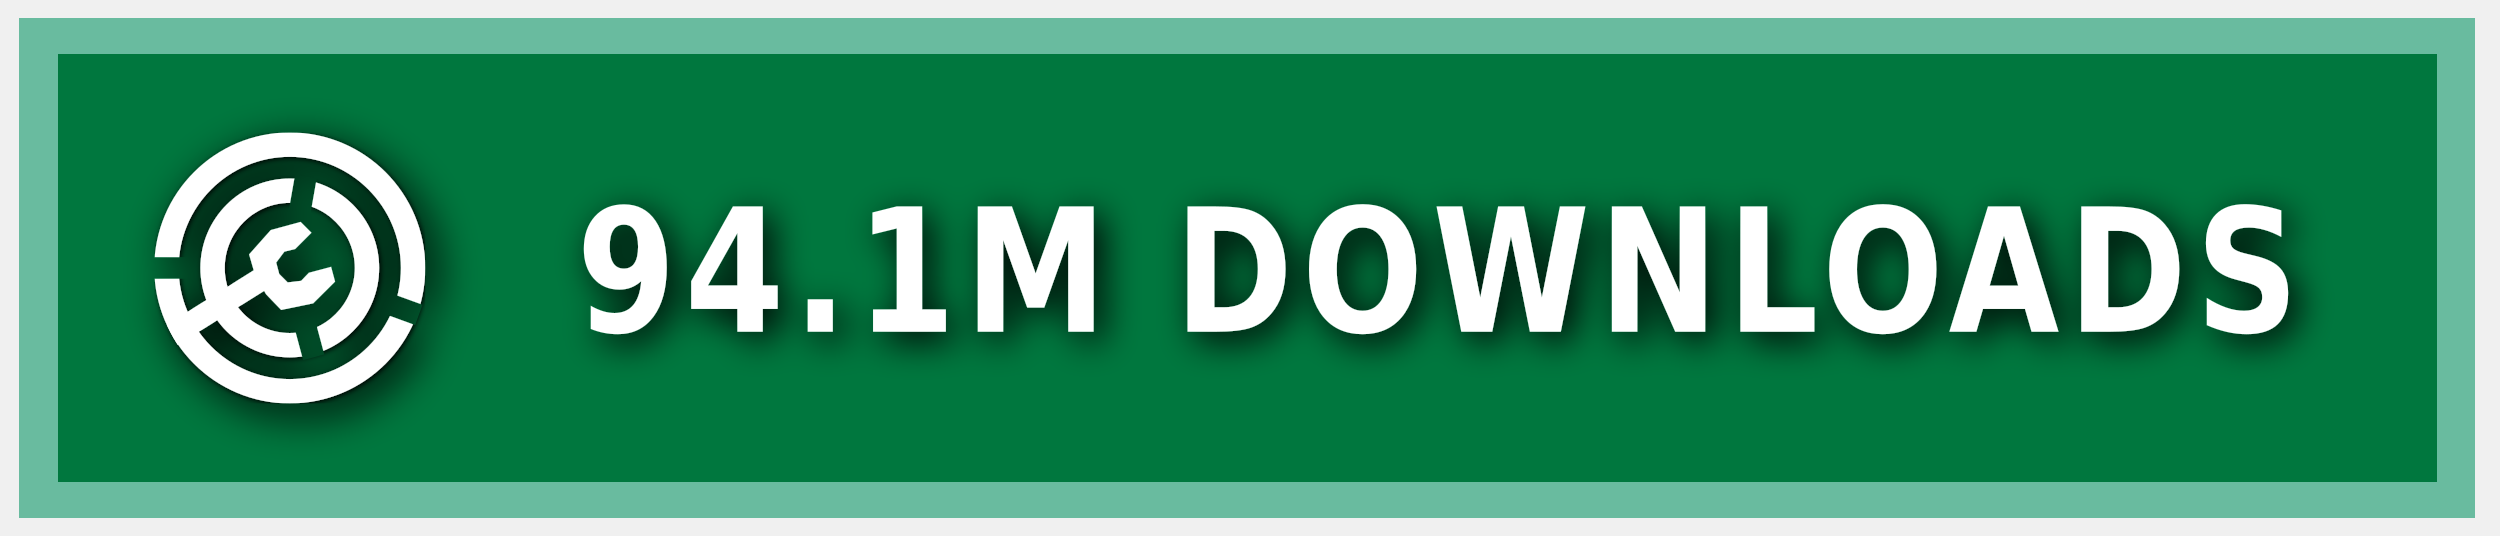
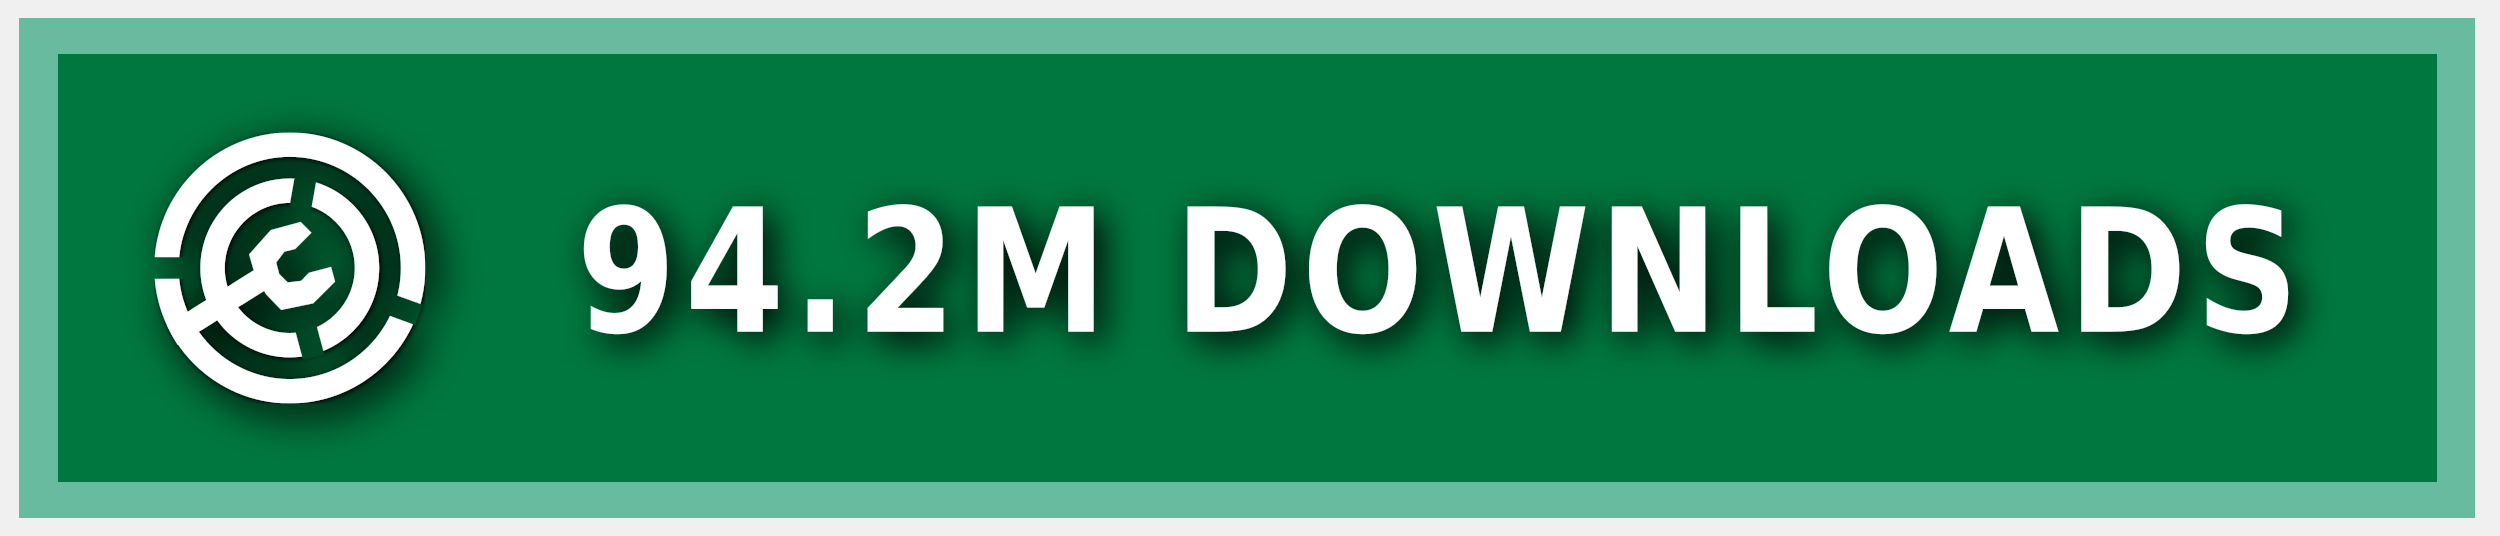
<svg xmlns="http://www.w3.org/2000/svg" xmlns:ns1="https://boxy-svg.com" width="140" height="30" role="img" aria-label="MODRINTH">
  <style> g:not(.noshadow) { filter: drop-shadow(0.5px 0.5px 1.0px black); } </style>
  <defs>
    <ns1:guide x="121.656" y="10.118" angle="90" />
    <ns1:guide x="127.198" y="17.628" angle="90" />
    <ns1:guide x="8.199" y="-3.08" angle="0" />
    <ns1:guide x="20.449" y="-4.101" angle="0" />
    <ns1:guide x="121.656" y="10.118" angle="90" />
    <ns1:guide x="127.198" y="17.628" angle="90" />
    <ns1:guide x="8.199" y="-3.08" angle="0" />
    <ns1:guide x="20.449" y="-4.101" angle="0" />
  </defs>
  <g class="noshadow" shape-rendering="crispEdges" style="" transform="matrix(1.074564, 0, 0, 1, 0, 0)">
    <rect x="1" y="1" width="128" height="28" style="fill: #00954E;" />
    <rect x="1" y="1" width="128" height="28" style="fill: rgba(0, 0, 0, 0.2);" />
    <rect x="2" y="2" width="126" height="26" style="fill: none; stroke-width:2px; stroke: rgba(211, 255, 255, 0.5);" />
  </g>
  <g fill-rule="evenodd" stroke-linejoin="round" stroke-miterlimit="1.5" clip-rule="evenodd" transform="matrix(1.2, 0, 0, 1.2, -1.2, -1.5)">
    <path fill="none" d="M 8.199 7.432 L 20.846 7.432 L 20.846 20.079 L 8.199 20.079 L 8.199 7.432 Z" style="" />
    <g clip-path="url(#a)" transform="matrix(0.126469, 0, 0, 0.126469, 8.198999, 7.431019)" style="">
      <path fill="#ffffff" d="M50 17c18.207 0 32.988 14.787 32.988 33S68.207 83 50 83 17.012 68.213 17.012 50 31.793 17 50 17Zm0 9c13.24 0 23.988 10.755 23.988 24S63.24 74 50 74 26.012 63.245 26.012 50 36.76 26 50 26Z" />
    </g>
    <g clip-path="url(#b)" transform="matrix(0.126469, 0, 0, 0.126469, 8.198999, 7.431019)" style="">
      <path fill="#ffffff" d="M50 0c27.596 0 50 22.404 50 50s-22.404 50-50 50S0 77.596 0 50 22.404 0 50 0Zm0 9c22.629 0 41 18.371 41 41S72.629 91 50 91 9 72.629 9 50 27.371 9 50 9Z" />
    </g>
    <g class="noshadow" clip-path="url(#c)" transform="matrix(0.112383, 0, 0, 0.122032, 8.268063, 7.737635)" style="">
      <path fill="none" stroke="#ffffff" stroke-width="9" d="M 50 50 L 5.171 75.882" />
    </g>
    <path fill="#ffffff" d="M 12.909 14.103 L 12.625 13.123 L 13.637 11.985 L 15.028 11.605 L 15.534 12.111 L 14.775 12.87 L 14.269 12.996 L 13.89 13.502 L 14.032 14.038 L 14.425 14.429 L 15.053 14.354 L 15.415 13.979 L 16.452 13.701 L 16.637 14.392 L 15.613 15.407 L 14.121 15.714 L 13.415 14.979 L 12.909 14.103 Z" style="" />
    <clipPath id="clip-1">
      <path d="M50 0c27.596 0 50 22.404 50 50s-22.404 50-50 50S0 77.596 0 50 22.404 0 50 0Zm0 39.549c5.768 0 10.451 4.683 10.451 10.451 0 5.768-4.683 10.451-10.451 10.451-5.768 0-10.451-4.683-10.451-10.451 0-5.768 4.683-10.451 10.451-10.451Z" />
    </clipPath>
    <g class="noshadow" clip-path="url(#clip-1)" transform="matrix(0.064459, 0.010209, -0.018807, 0.118741, -9.215255, -61.72825)" style="transform-origin: 27.985px 74.177px;">
      <path fill="none" stroke="#ffffff" stroke-width="9" d="M 49.29 67.75 L 6.679 80.603" style="" />
    </g>
  </g>
  <g>
    <clipPath id="a">
      <path fill-rule="evenodd" stroke-linejoin="round" stroke-miterlimit="1.5" clip-rule="evenodd" d="M100 0H0v100h100V0ZM46.002 49.295l.076 1.757 8.83 32.963 7.843-2.102-8.596-32.094 5.804-32.932-7.997-1.41-5.96 33.818Z" />
    </clipPath>
    <clipPath id="b">
      <path d="M0 0v46h50l1.368.241L99 63.578l-2.736 7.517L49.295 54H0v46h100V0H0Z" />
    </clipPath>
    <clipPath id="c">
      <path d="M50 0c27.596 0 50 22.404 50 50s-22.404 50-50 50S0 77.596 0 50 22.404 0 50 0Zm0 39.549c5.768 0 10.451 4.683 10.451 10.451 0 5.768-4.683 10.451-10.451 10.451-5.768 0-10.451-4.683-10.451-10.451 0-5.768 4.683-10.451 10.451-10.451Z" />
    </clipPath>
  </g>
  <g fill="#fff" text-anchor="middle" font-family="Verdana,Geneva,DejaVu Sans,sans-serif" text-rendering="geometricPrecision" font-size="100" transform="matrix(1, 0, 0, 1, 13, 0)">
-     <text style="font-size: 80px; font-weight: 700; white-space: pre;" transform="matrix(0.1, 0, 0, 0.120296, 0, -3.678133)" x="675" y="185" letter-spacing="5">94.1M DOWNLOADS</text>
+     <text style="font-size: 80px; font-weight: 700; white-space: pre;" transform="matrix(0.1, 0, 0, 0.120296, 0, -3.678133)" x="675" y="185" letter-spacing="5">94.2M DOWNLOADS</text>
  </g>
</svg>
